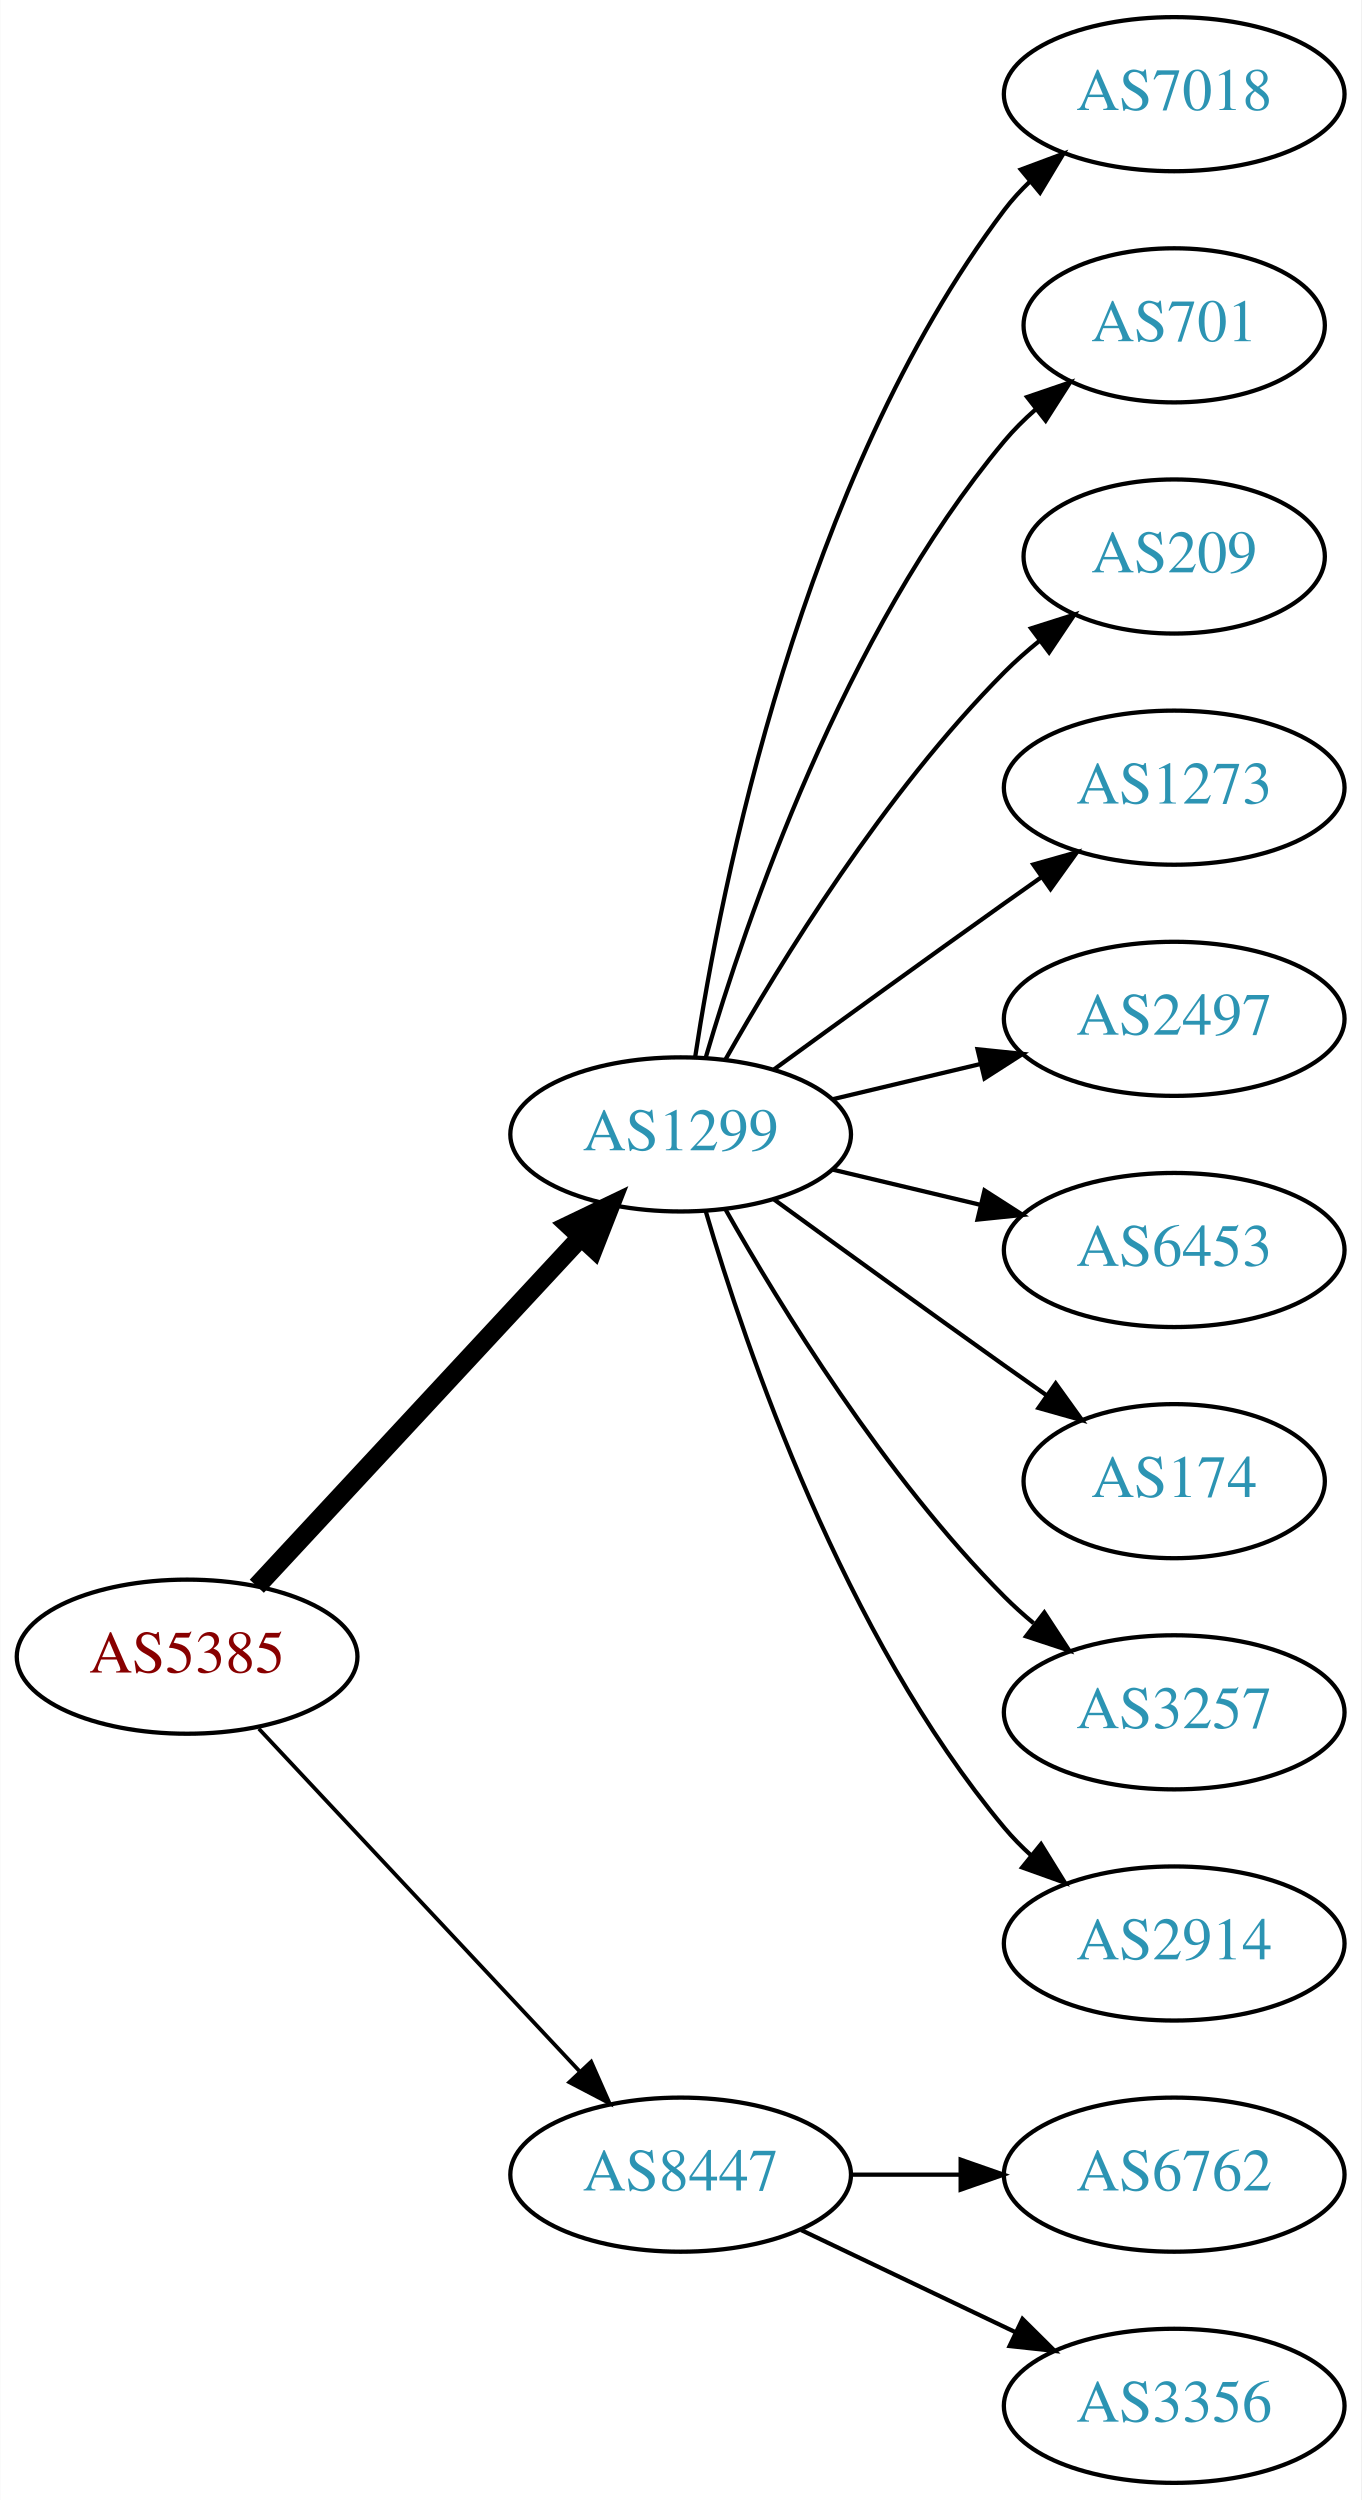
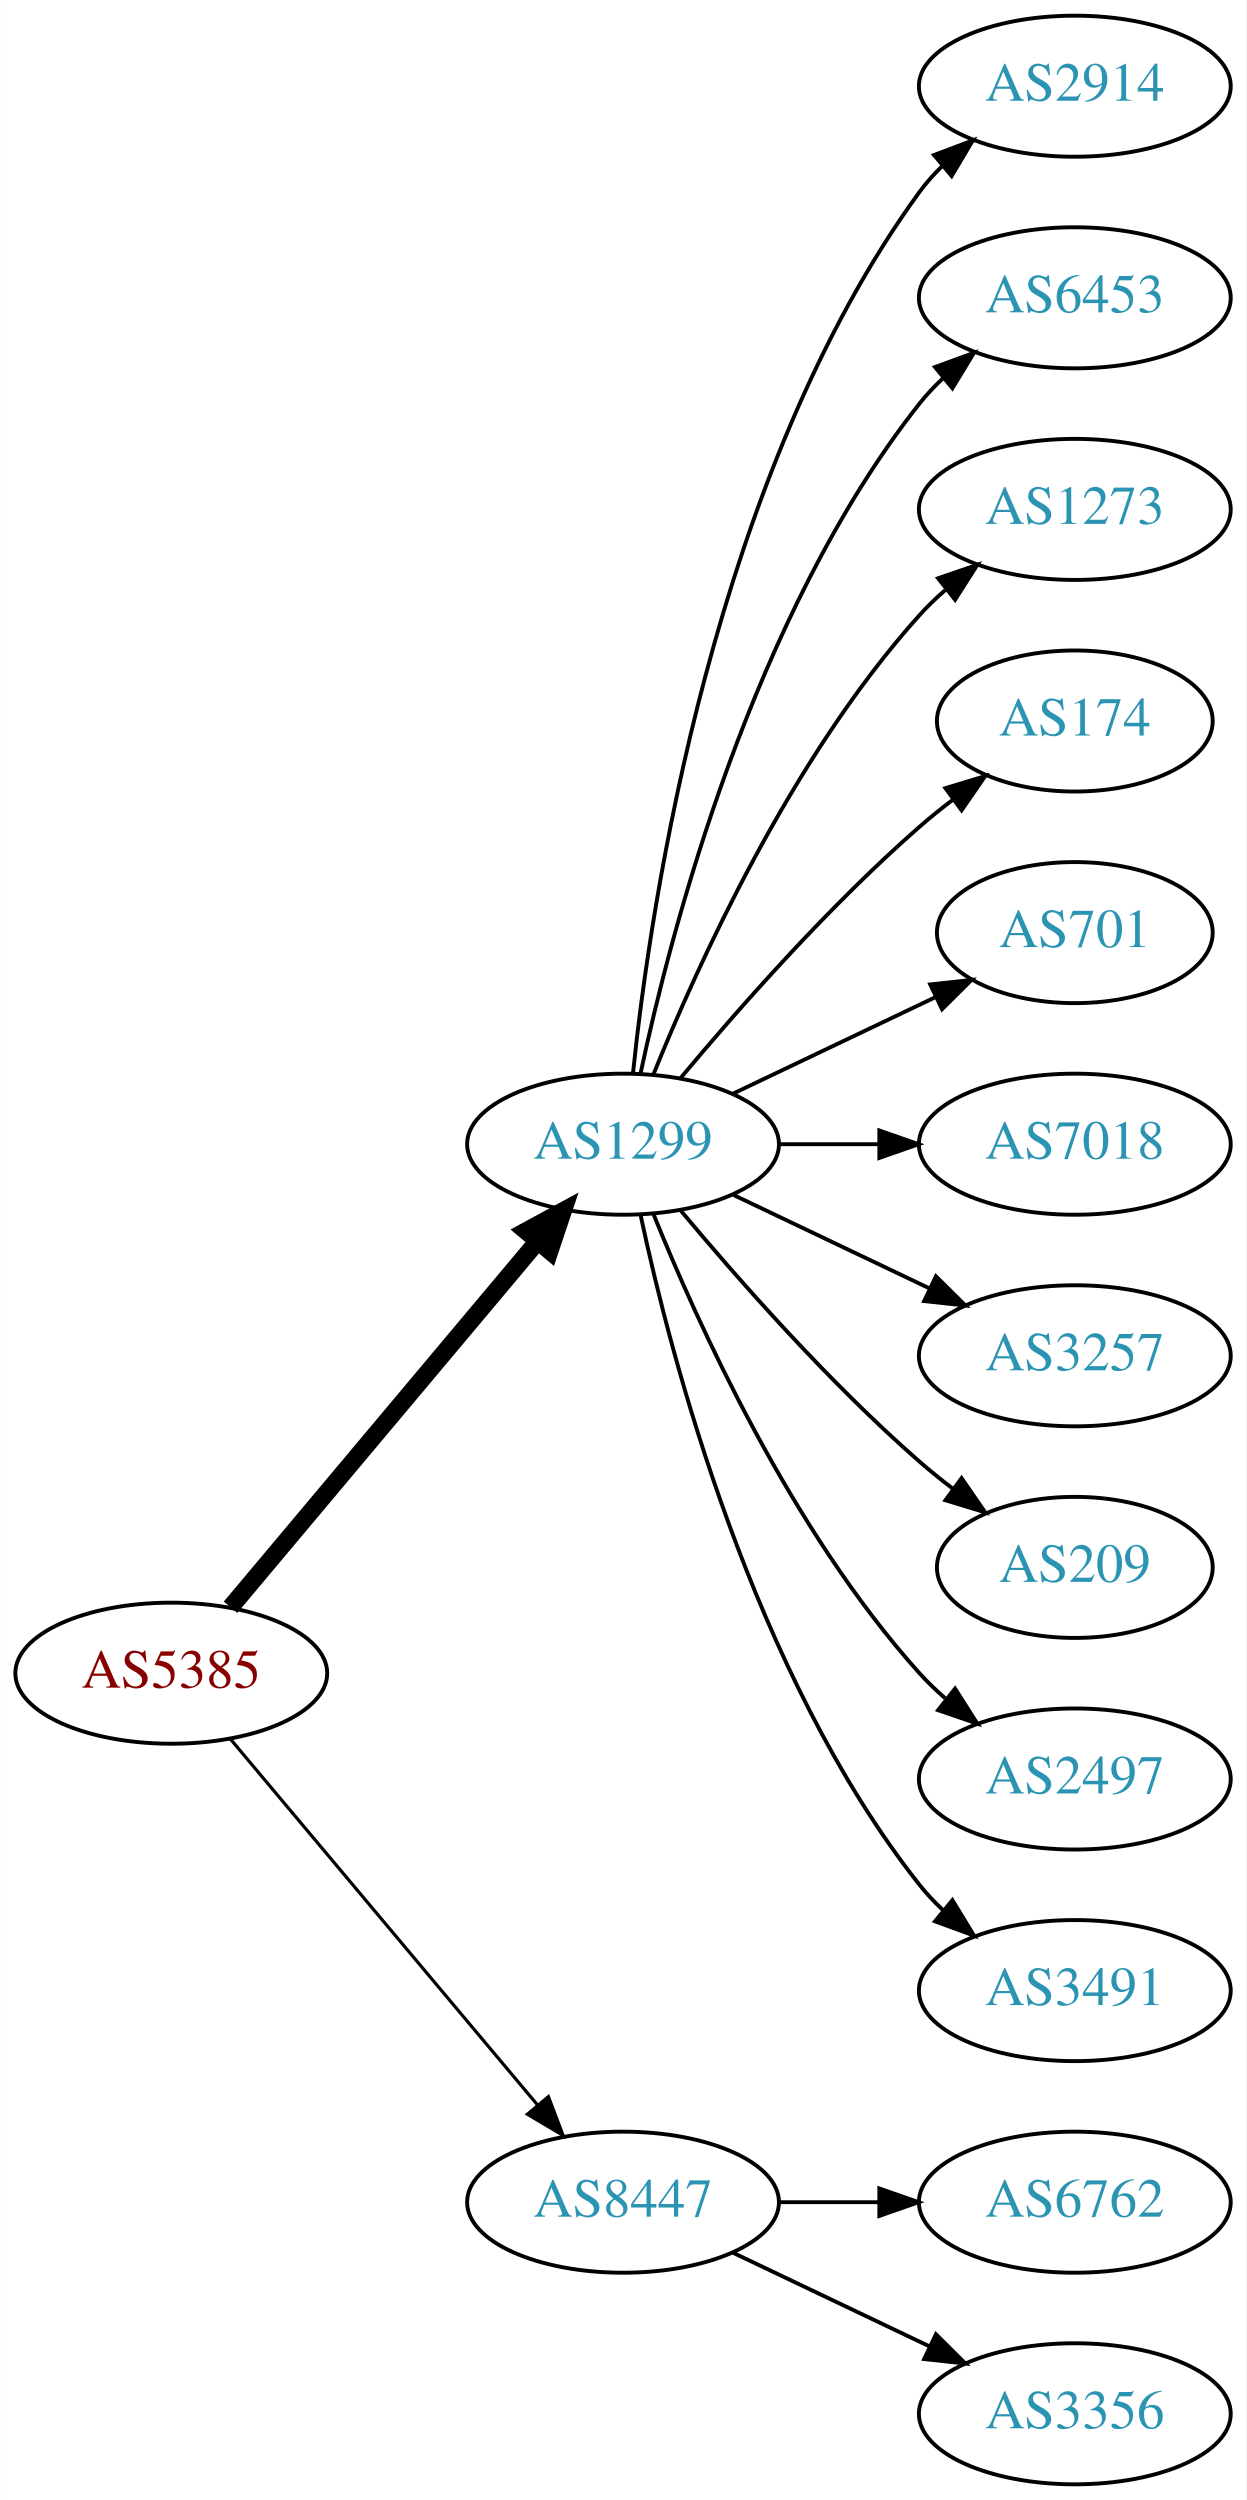
- <svg xmlns="http://www.w3.org/2000/svg" xmlns:xlink="http://www.w3.org/1999/xlink" width="318pt" height="584pt" viewBox="0.00 0.00 317.88 584.00">
-   <g id="graph0" class="graph" transform="scale(1 1) rotate(0) translate(4 580)">
-     <polygon fill="white" stroke="none" points="-4,4 -4,-580 313.879,-580 313.879,4 -4,4" />
+ <svg xmlns="http://www.w3.org/2000/svg" xmlns:xlink="http://www.w3.org/1999/xlink" width="318pt" height="638pt" viewBox="0.00 0.00 317.88 638.00">
+   <g id="graph0" class="graph" transform="scale(1 1) rotate(0) translate(4 634)">
+     <polygon fill="white" stroke="none" points="-4,4 -4,-634 313.879,-634 313.879,4 -4,4" />
    <g id="node1" class="node">
      <g id="a_node1">
        <a xlink:href="/asn/5385" xlink:title="AS5385 ~ Russmedia IT GmbH [AT]">
-           <ellipse fill="#ffffff" stroke="black" cx="39.647" cy="-193" rx="39.794" ry="18" />
-           <text text-anchor="middle" x="39.647" y="-189.3" font-family="Times,serif" font-size="14.00" fill="#880000">AS5385</text>
+           <ellipse fill="#ffffff" stroke="black" cx="39.647" cy="-207" rx="39.794" ry="18" />
+           <text text-anchor="middle" x="39.647" y="-203.3" font-family="Times,serif" font-size="14.00" fill="#880000">AS5385</text>
        </a>
      </g>
    </g>
    <g id="node2" class="node">
      <g id="a_node2">
        <a xlink:href="/asn/1299" xlink:title="AS1299 ~ Telia Carrier [EU]">
-           <ellipse fill="#ffffff" stroke="black" cx="154.939" cy="-315" rx="39.794" ry="18" />
-           <text text-anchor="middle" x="154.939" y="-311.3" font-family="Times,serif" font-size="14.00" fill="#2c94b3">AS1299</text>
+           <ellipse fill="#ffffff" stroke="black" cx="154.939" cy="-342" rx="39.794" ry="18" />
+           <text text-anchor="middle" x="154.939" y="-338.3" font-family="Times,serif" font-size="14.00" fill="#2c94b3">AS1299</text>
        </a>
      </g>
    </g>
    <g id="edge1" class="edge">
-       <path fill="none" stroke="black" stroke-width="4.5" d="M55.926,-209.453C75.437,-230.464 109.345,-266.978 131.716,-291.068" />
-       <polygon fill="black" stroke="black" stroke-width="4.5" points="128.85,-293.769 138.541,-298.418 134.621,-288.41 128.85,-293.769" />
+       <path fill="none" stroke="black" stroke-width="4.5" d="M54.766,-223.825C74.441,-247.269 110.245,-289.934 133.023,-317.076" />
+       <polygon fill="black" stroke="black" stroke-width="4.5" points="130.197,-319.834 139.642,-324.963 136.23,-314.772 130.197,-319.834" />
    </g>
    <g id="node3" class="node">
      <g id="a_node3">
        <a xlink:href="/asn/8447" xlink:title="AS8447 ~ A1 Telekom Austria AG [AT]">
          <ellipse fill="#ffffff" stroke="black" cx="154.939" cy="-72" rx="39.794" ry="18" />
          <text text-anchor="middle" x="154.939" y="-68.3" font-family="Times,serif" font-size="14.00" fill="#2c94b3">AS8447</text>
        </a>
      </g>
    </g>
    <g id="edge2" class="edge">
-       <path fill="none" stroke="black" stroke-width="0.9" d="M56.399,-176.175C75.846,-155.406 109.061,-119.932 131.253,-96.23" />
-       <polygon fill="black" stroke="black" stroke-width="0.9" points="134.04,-98.374 138.32,-88.682 128.931,-93.589 134.04,-98.374" />
+       <path fill="none" stroke="black" stroke-width="0.818" d="M54.766,-190.175C74.441,-166.731 110.245,-124.066 133.023,-96.924" />
+       <polygon fill="black" stroke="black" stroke-width="0.818" points="135.895,-98.947 139.642,-89.037 130.533,-94.447 135.895,-98.947" />
    </g>
    <g id="node4" class="node">
      <g id="a_node4">
-         <a xlink:href="/asn/7018" xlink:title="AS7018 ~ AT&amp;T Services, Inc. [US]">
-           <ellipse fill="#ffffff" stroke="black" cx="270.232" cy="-558" rx="39.794" ry="18" />
-           <text text-anchor="middle" x="270.232" y="-554.3" font-family="Times,serif" font-size="14.00" fill="#2c94b3">AS7018</text>
+         <a xlink:href="/asn/2914" xlink:title="AS2914 ~ NTT America, Inc. [US]">
+           <ellipse fill="#ffffff" stroke="black" cx="270.232" cy="-612" rx="39.794" ry="18" />
+           <text text-anchor="middle" x="270.232" y="-608.3" font-family="Times,serif" font-size="14.00" fill="#2c94b3">AS2914</text>
        </a>
      </g>
    </g>
    <g id="edge3" class="edge">
-       <path fill="none" stroke="black" d="M158.316,-332.986C164.29,-372.422 183.001,-467.995 230.586,-531 232.343,-533.327 234.36,-535.529 236.53,-537.596" />
-       <polygon fill="black" stroke="black" points="234.414,-540.389 244.342,-544.088 238.888,-535.005 234.414,-540.389" />
+       <path fill="none" stroke="black" d="M157.496,-360.256C161.967,-403.303 178.1,-512.94 230.586,-585 232.303,-587.357 234.29,-589.581 236.439,-591.663" />
+       <polygon fill="black" stroke="black" points="234.302,-594.439 244.214,-598.183 238.801,-589.075 234.302,-594.439" />
    </g>
    <g id="node5" class="node">
      <g id="a_node5">
-         <a xlink:href="/asn/701" xlink:title="AS701 ~ UUNET [US]">
-           <ellipse fill="#ffffff" stroke="black" cx="270.232" cy="-504" rx="35.194" ry="18" />
-           <text text-anchor="middle" x="270.232" y="-500.3" font-family="Times,serif" font-size="14.00" fill="#2c94b3">AS701</text>
+         <a xlink:href="/asn/6453" xlink:title="AS6453 ~ TATA COMMUNICATIONS (AMERICA) INC [US]">
+           <ellipse fill="#ffffff" stroke="black" cx="270.232" cy="-558" rx="39.794" ry="18" />
+           <text text-anchor="middle" x="270.232" y="-554.3" font-family="Times,serif" font-size="14.00" fill="#2c94b3">AS6453</text>
        </a>
      </g>
    </g>
    <g id="edge4" class="edge">
-       <path fill="none" stroke="black" d="M160.814,-333.002C170.127,-364.844 192.944,-431.981 230.586,-477 232.738,-479.574 235.193,-482.017 237.797,-484.303" />
-       <polygon fill="black" stroke="black" points="235.881,-487.249 245.908,-490.672 240.204,-481.743 235.881,-487.249" />
+       <path fill="none" stroke="black" d="M159.43,-360.16C167.061,-396.03 188.052,-477.155 230.586,-531 232.393,-533.288 234.446,-535.462 236.641,-537.51" />
+       <polygon fill="black" stroke="black" points="234.552,-540.323 244.501,-543.966 238.995,-534.914 234.552,-540.323" />
    </g>
    <g id="node6" class="node">
      <g id="a_node6">
-         <a xlink:href="/asn/209" xlink:title="AS209 ~ CenturyLink Communications, LLC [US]">
-           <ellipse fill="#ffffff" stroke="black" cx="270.232" cy="-450" rx="35.194" ry="18" />
-           <text text-anchor="middle" x="270.232" y="-446.3" font-family="Times,serif" font-size="14.00" fill="#2c94b3">AS209</text>
+         <a xlink:href="/asn/1273" xlink:title="AS1273 ~ Vodafone Group PLC [EU]">
+           <ellipse fill="#ffffff" stroke="black" cx="270.232" cy="-504" rx="39.794" ry="18" />
+           <text text-anchor="middle" x="270.232" y="-500.3" font-family="Times,serif" font-size="14.00" fill="#2c94b3">AS1273</text>
        </a>
      </g>
    </g>
    <g id="edge5" class="edge">
-       <path fill="none" stroke="black" d="M165.399,-332.49C178.181,-355.096 202.613,-394.886 230.586,-423 233.086,-425.513 235.847,-427.949 238.708,-430.261" />
-       <polygon fill="black" stroke="black" points="236.806,-433.21 246.905,-436.413 241.008,-427.611 236.806,-433.21" />
+       <path fill="none" stroke="black" d="M162.687,-359.787C173.738,-387.243 197.791,-440.578 230.586,-477 232.588,-479.224 234.807,-481.363 237.14,-483.397" />
+       <polygon fill="black" stroke="black" points="235.338,-486.433 245.359,-489.873 239.67,-480.935 235.338,-486.433" />
    </g>
    <g id="node7" class="node">
      <g id="a_node7">
-         <a xlink:href="/asn/1273" xlink:title="AS1273 ~ Vodafone Group PLC [EU]">
-           <ellipse fill="#ffffff" stroke="black" cx="270.232" cy="-396" rx="39.794" ry="18" />
-           <text text-anchor="middle" x="270.232" y="-392.3" font-family="Times,serif" font-size="14.00" fill="#2c94b3">AS1273</text>
+         <a xlink:href="/asn/174" xlink:title="AS174 ~ Cogent Communications [US]">
+           <ellipse fill="#ffffff" stroke="black" cx="270.232" cy="-450" rx="35.194" ry="18" />
+           <text text-anchor="middle" x="270.232" y="-446.3" font-family="Times,serif" font-size="14.00" fill="#2c94b3">AS174</text>
        </a>
      </g>
    </g>
    <g id="edge6" class="edge">
-       <path fill="none" stroke="black" d="M176.788,-330.222C191.722,-341.091 212.335,-356.025 230.586,-369 233.406,-371.005 236.349,-373.085 239.297,-375.159" />
-       <polygon fill="black" stroke="black" points="237.325,-378.05 247.522,-380.926 241.344,-372.319 237.325,-378.05" />
+       <path fill="none" stroke="black" d="M169.569,-358.817C183.852,-375.929 207.398,-402.745 230.586,-423 233.256,-425.332 236.128,-427.648 239.059,-429.886" />
+       <polygon fill="black" stroke="black" points="237.209,-432.87 247.35,-435.939 241.337,-427.216 237.209,-432.87" />
    </g>
    <g id="node8" class="node">
      <g id="a_node8">
-         <a xlink:href="/asn/2497" xlink:title="AS2497 ~ Internet Initiative Japan Inc. [JP]">
-           <ellipse fill="#ffffff" stroke="black" cx="270.232" cy="-342" rx="39.794" ry="18" />
-           <text text-anchor="middle" x="270.232" y="-338.3" font-family="Times,serif" font-size="14.00" fill="#2c94b3">AS2497</text>
+         <a xlink:href="/asn/701" xlink:title="AS701 ~ UUNET [US]">
+           <ellipse fill="#ffffff" stroke="black" cx="270.232" cy="-396" rx="35.194" ry="18" />
+           <text text-anchor="middle" x="270.232" y="-392.3" font-family="Times,serif" font-size="14.00" fill="#2c94b3">AS701</text>
        </a>
      </g>
    </g>
    <g id="edge7" class="edge">
-       <path fill="none" stroke="black" d="M190.547,-323.248C201.418,-325.838 213.572,-328.735 225.015,-331.462" />
-       <polygon fill="black" stroke="black" points="224.298,-334.889 234.837,-333.803 225.921,-328.08 224.298,-334.889" />
+       <path fill="none" stroke="black" d="M183.076,-354.934C198.508,-362.29 217.993,-371.577 234.528,-379.459" />
+       <polygon fill="black" stroke="black" points="233.337,-382.768 243.87,-383.911 236.349,-376.449 233.337,-382.768" />
    </g>
    <g id="node9" class="node">
      <g id="a_node9">
-         <a xlink:href="/asn/6453" xlink:title="AS6453 ~ TATA COMMUNICATIONS (AMERICA) INC [US]">
-           <ellipse fill="#ffffff" stroke="black" cx="270.232" cy="-288" rx="39.794" ry="18" />
-           <text text-anchor="middle" x="270.232" y="-284.3" font-family="Times,serif" font-size="14.00" fill="#2c94b3">AS6453</text>
+         <a xlink:href="/asn/7018" xlink:title="AS7018 ~ AT&amp;T Services, Inc. [US]">
+           <ellipse fill="#ffffff" stroke="black" cx="270.232" cy="-342" rx="39.794" ry="18" />
+           <text text-anchor="middle" x="270.232" y="-338.3" font-family="Times,serif" font-size="14.00" fill="#2c94b3">AS7018</text>
        </a>
      </g>
    </g>
    <g id="edge8" class="edge">
-       <path fill="none" stroke="black" d="M190.547,-306.752C201.418,-304.162 213.572,-301.265 225.015,-298.538" />
-       <polygon fill="black" stroke="black" points="225.921,-301.92 234.837,-296.197 224.298,-295.111 225.921,-301.92" />
+       <path fill="none" stroke="black" d="M194.612,-342C202.815,-342 211.579,-342 220.111,-342" />
+       <polygon fill="black" stroke="black" points="220.35,-345.5 230.35,-342 220.35,-338.5 220.35,-345.5" />
    </g>
    <g id="node10" class="node">
      <g id="a_node10">
-         <a xlink:href="/asn/174" xlink:title="AS174 ~ Cogent Communications [US]">
-           <ellipse fill="#ffffff" stroke="black" cx="270.232" cy="-234" rx="35.194" ry="18" />
-           <text text-anchor="middle" x="270.232" y="-230.3" font-family="Times,serif" font-size="14.00" fill="#2c94b3">AS174</text>
+         <a xlink:href="/asn/3257" xlink:title="AS3257 ~ GTT [DE]">
+           <ellipse fill="#ffffff" stroke="black" cx="270.232" cy="-288" rx="39.794" ry="18" />
+           <text text-anchor="middle" x="270.232" y="-284.3" font-family="Times,serif" font-size="14.00" fill="#2c94b3">AS3257</text>
        </a>
      </g>
    </g>
    <g id="edge9" class="edge">
-       <path fill="none" stroke="black" d="M176.788,-299.778C191.722,-288.909 212.335,-273.975 230.586,-261 233.796,-258.718 237.165,-256.339 240.52,-253.982" />
-       <polygon fill="black" stroke="black" points="242.548,-256.834 248.73,-248.23 238.532,-251.101 242.548,-256.834" />
+       <path fill="none" stroke="black" d="M183.076,-329.066C198.07,-321.919 216.891,-312.948 233.114,-305.215" />
+       <polygon fill="black" stroke="black" points="234.796,-308.291 242.317,-300.829 231.784,-301.972 234.796,-308.291" />
    </g>
    <g id="node11" class="node">
      <g id="a_node11">
-         <a xlink:href="/asn/3257" xlink:title="AS3257 ~ GTT [DE]">
-           <ellipse fill="#ffffff" stroke="black" cx="270.232" cy="-180" rx="39.794" ry="18" />
-           <text text-anchor="middle" x="270.232" y="-176.3" font-family="Times,serif" font-size="14.00" fill="#2c94b3">AS3257</text>
+         <a xlink:href="/asn/209" xlink:title="AS209 ~ CenturyLink Communications, LLC [US]">
+           <ellipse fill="#ffffff" stroke="black" cx="270.232" cy="-234" rx="35.194" ry="18" />
+           <text text-anchor="middle" x="270.232" y="-230.3" font-family="Times,serif" font-size="14.00" fill="#2c94b3">AS209</text>
        </a>
      </g>
    </g>
    <g id="edge10" class="edge">
-       <path fill="none" stroke="black" d="M165.399,-297.51C178.181,-274.904 202.613,-235.114 230.586,-207 232.697,-204.879 234.993,-202.812 237.378,-200.829" />
-       <polygon fill="black" stroke="black" points="239.894,-203.31 245.694,-194.444 235.631,-197.758 239.894,-203.31" />
+       <path fill="none" stroke="black" d="M169.569,-325.183C183.852,-308.071 207.398,-281.255 230.586,-261 233.256,-258.668 236.128,-256.352 239.059,-254.114" />
+       <polygon fill="black" stroke="black" points="241.337,-256.784 247.35,-248.061 237.209,-251.13 241.337,-256.784" />
    </g>
    <g id="node12" class="node">
      <g id="a_node12">
-         <a xlink:href="/asn/2914" xlink:title="AS2914 ~ NTT America, Inc. [US]">
-           <ellipse fill="#ffffff" stroke="black" cx="270.232" cy="-126" rx="39.794" ry="18" />
-           <text text-anchor="middle" x="270.232" y="-122.3" font-family="Times,serif" font-size="14.00" fill="#2c94b3">AS2914</text>
+         <a xlink:href="/asn/2497" xlink:title="AS2497 ~ Internet Initiative Japan Inc. [JP]">
+           <ellipse fill="#ffffff" stroke="black" cx="270.232" cy="-180" rx="39.794" ry="18" />
+           <text text-anchor="middle" x="270.232" y="-176.3" font-family="Times,serif" font-size="14.00" fill="#2c94b3">AS2497</text>
        </a>
      </g>
    </g>
    <g id="edge11" class="edge">
-       <path fill="none" stroke="black" d="M160.814,-296.998C170.127,-265.156 192.944,-198.019 230.586,-153 232.456,-150.763 234.554,-148.626 236.781,-146.604" />
-       <polygon fill="black" stroke="black" points="239.128,-149.207 244.7,-140.196 234.724,-143.766 239.128,-149.207" />
+       <path fill="none" stroke="black" d="M162.687,-324.213C173.738,-296.757 197.791,-243.422 230.586,-207 232.588,-204.776 234.807,-202.637 237.14,-200.603" />
+       <polygon fill="black" stroke="black" points="239.67,-203.065 245.359,-194.127 235.338,-197.567 239.67,-203.065" />
    </g>
    <g id="node13" class="node">
      <g id="a_node13">
+         <a xlink:href="/asn/3491" xlink:title="AS3491 ~ PCCW Global, Inc. [US]">
+           <ellipse fill="#ffffff" stroke="black" cx="270.232" cy="-126" rx="39.794" ry="18" />
+           <text text-anchor="middle" x="270.232" y="-122.3" font-family="Times,serif" font-size="14.00" fill="#2c94b3">AS3491</text>
+         </a>
+       </g>
+     </g>
+     <g id="edge12" class="edge">
+       <path fill="none" stroke="black" d="M159.43,-323.84C167.061,-287.97 188.052,-206.845 230.586,-153 232.393,-150.712 234.446,-148.538 236.641,-146.49" />
+       <polygon fill="black" stroke="black" points="238.995,-149.086 244.501,-140.034 234.552,-143.677 238.995,-149.086" />
+     </g>
+     <g id="node14" class="node">
+       <g id="a_node14">
        <a xlink:href="/asn/6762" xlink:title="AS6762 ~ TELECOM ITALIA SPARKLE S.p.A. [IT]">
          <ellipse fill="#ffffff" stroke="black" cx="270.232" cy="-72" rx="39.794" ry="18" />
          <text text-anchor="middle" x="270.232" y="-68.3" font-family="Times,serif" font-size="14.00" fill="#2c94b3">AS6762</text>
        </a>
      </g>
    </g>
-     <g id="edge12" class="edge">
+     <g id="edge13" class="edge">
      <path fill="none" stroke="black" d="M194.612,-72C202.815,-72 211.579,-72 220.111,-72" />
      <polygon fill="black" stroke="black" points="220.35,-75.5 230.35,-72 220.35,-68.5 220.35,-75.5" />
    </g>
-     <g id="node14" class="node">
-       <g id="a_node14">
+     <g id="node15" class="node">
+       <g id="a_node15">
        <a xlink:href="/asn/3356" xlink:title="AS3356 ~ Level 3 Parent, LLC [US]">
          <ellipse fill="#ffffff" stroke="black" cx="270.232" cy="-18" rx="39.794" ry="18" />
          <text text-anchor="middle" x="270.232" y="-14.3" font-family="Times,serif" font-size="14.00" fill="#2c94b3">AS3356</text>
        </a>
      </g>
    </g>
-     <g id="edge13" class="edge">
+     <g id="edge14" class="edge">
      <path fill="none" stroke="black" d="M183.076,-59.066C198.07,-51.919 216.891,-42.948 233.114,-35.215" />
      <polygon fill="black" stroke="black" points="234.796,-38.291 242.317,-30.829 231.784,-31.972 234.796,-38.291" />
    </g>
  </g>
</svg>
